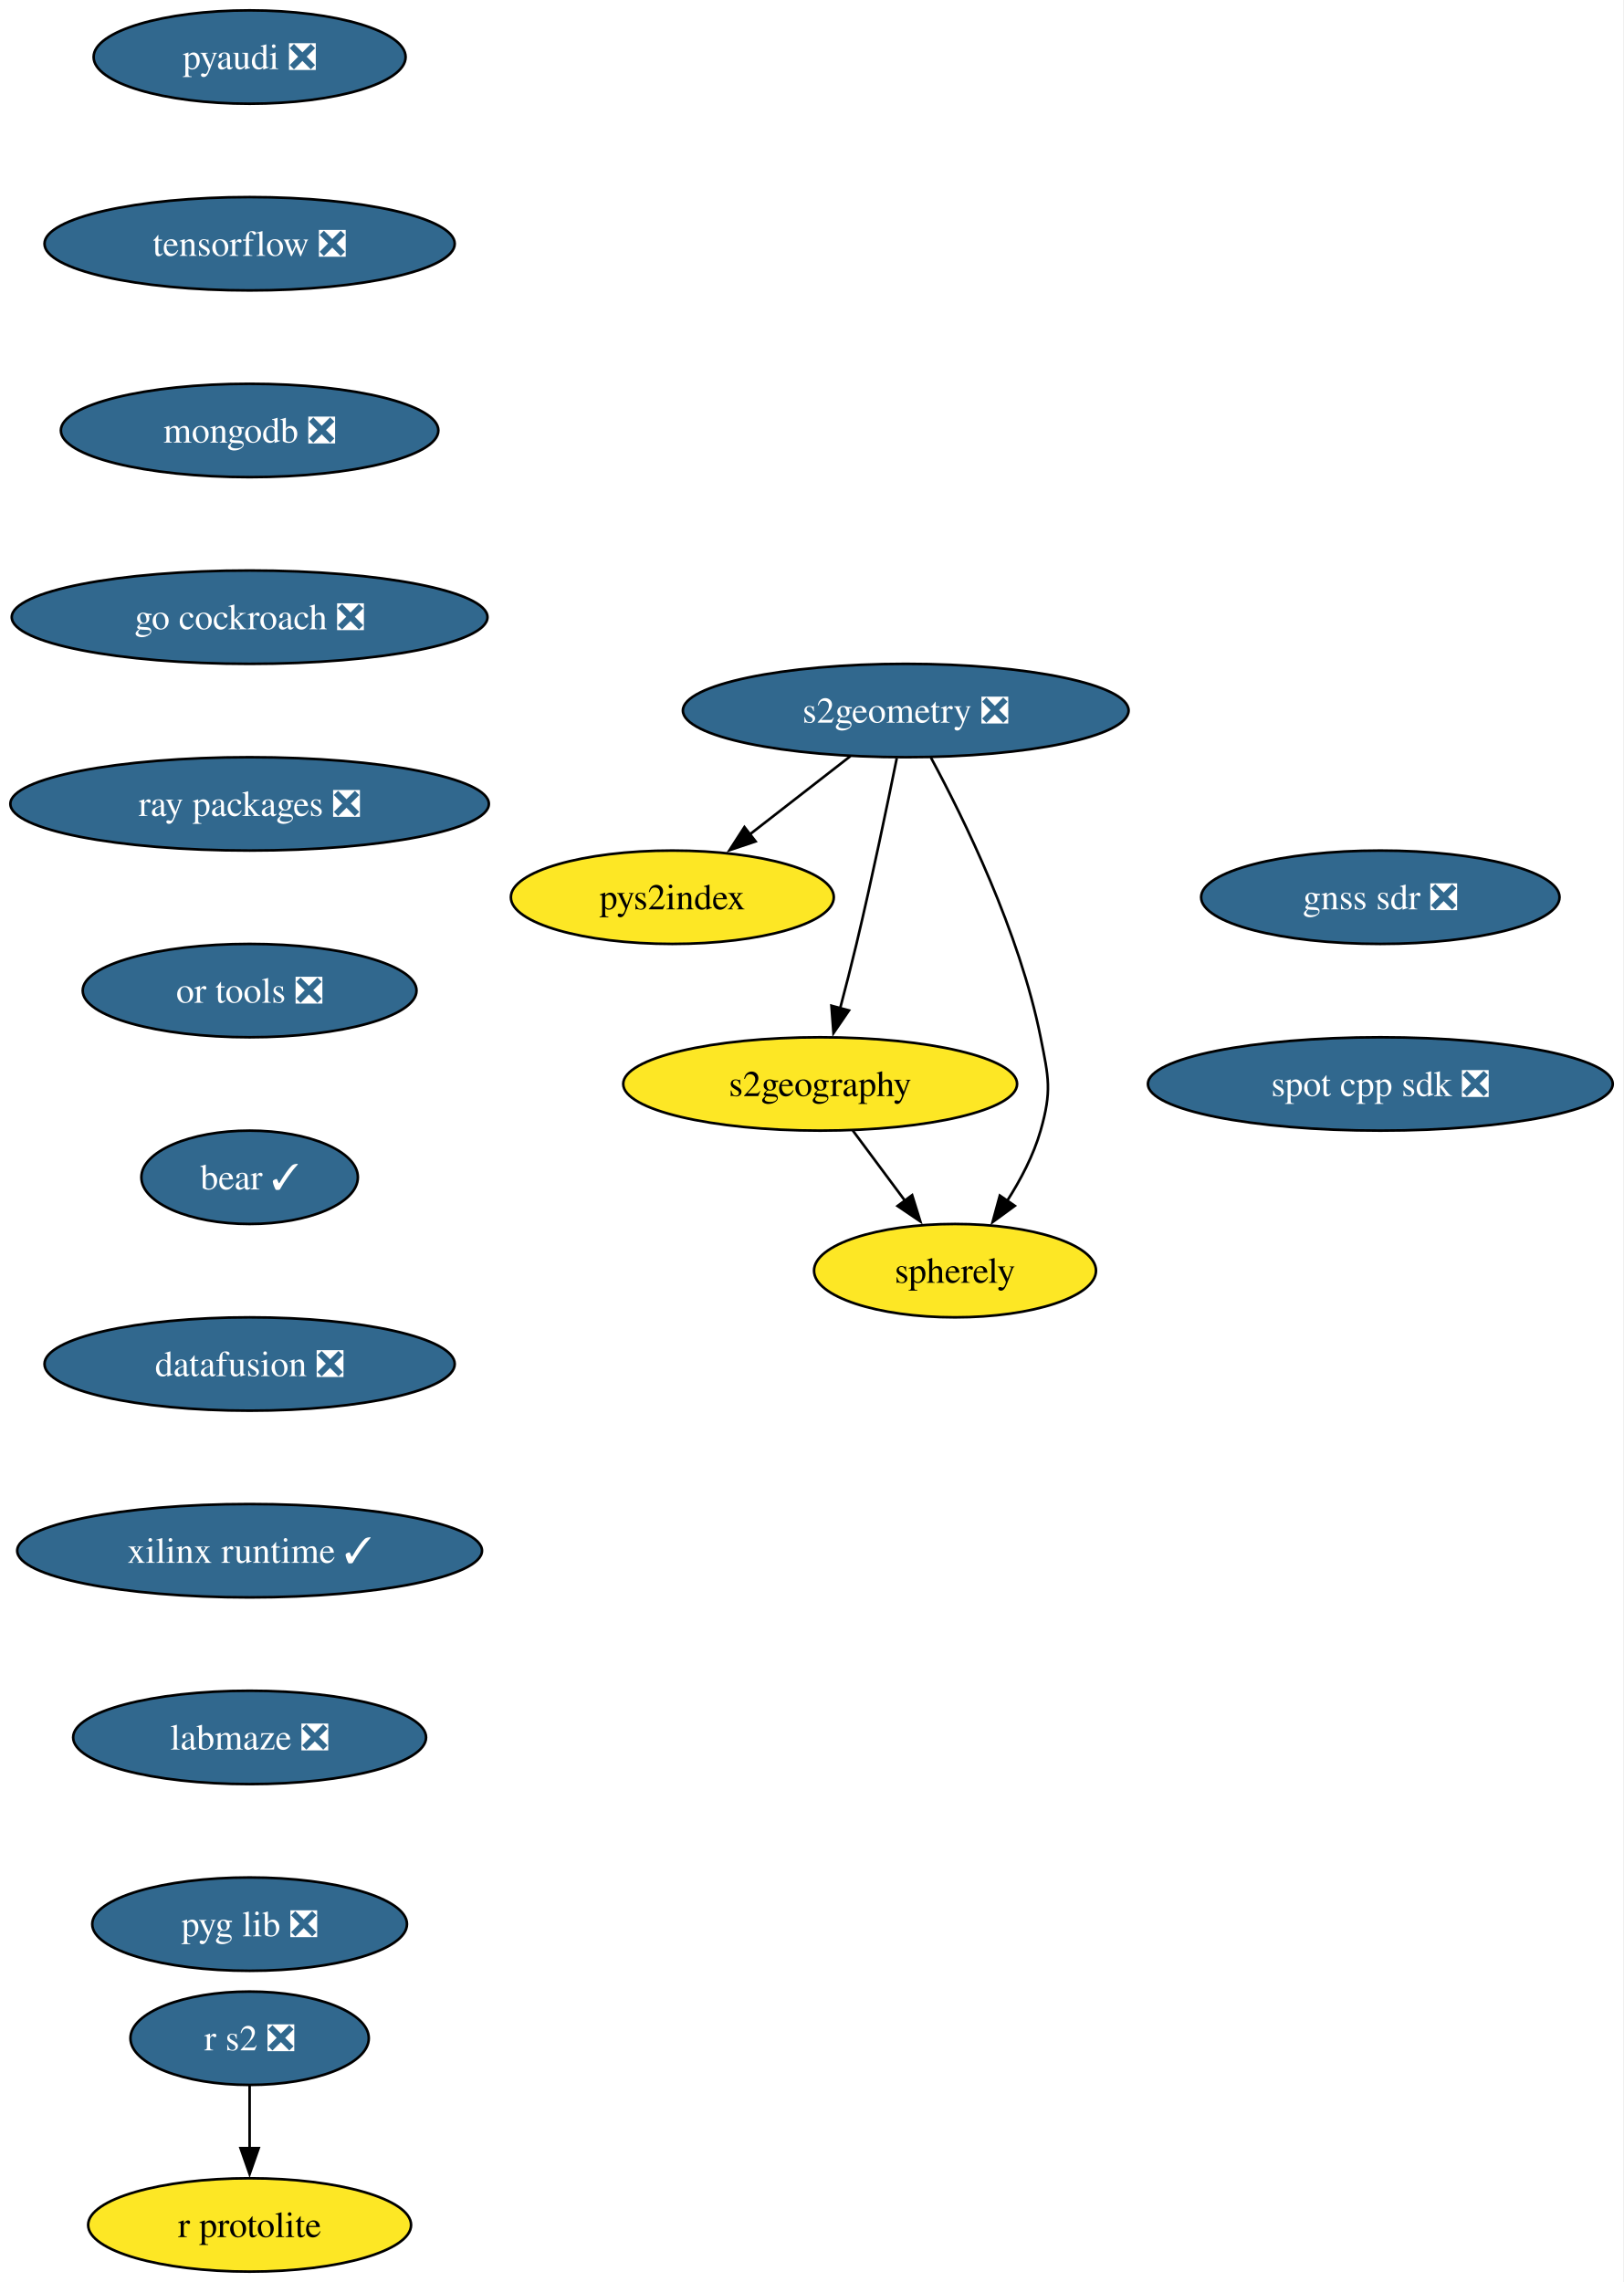
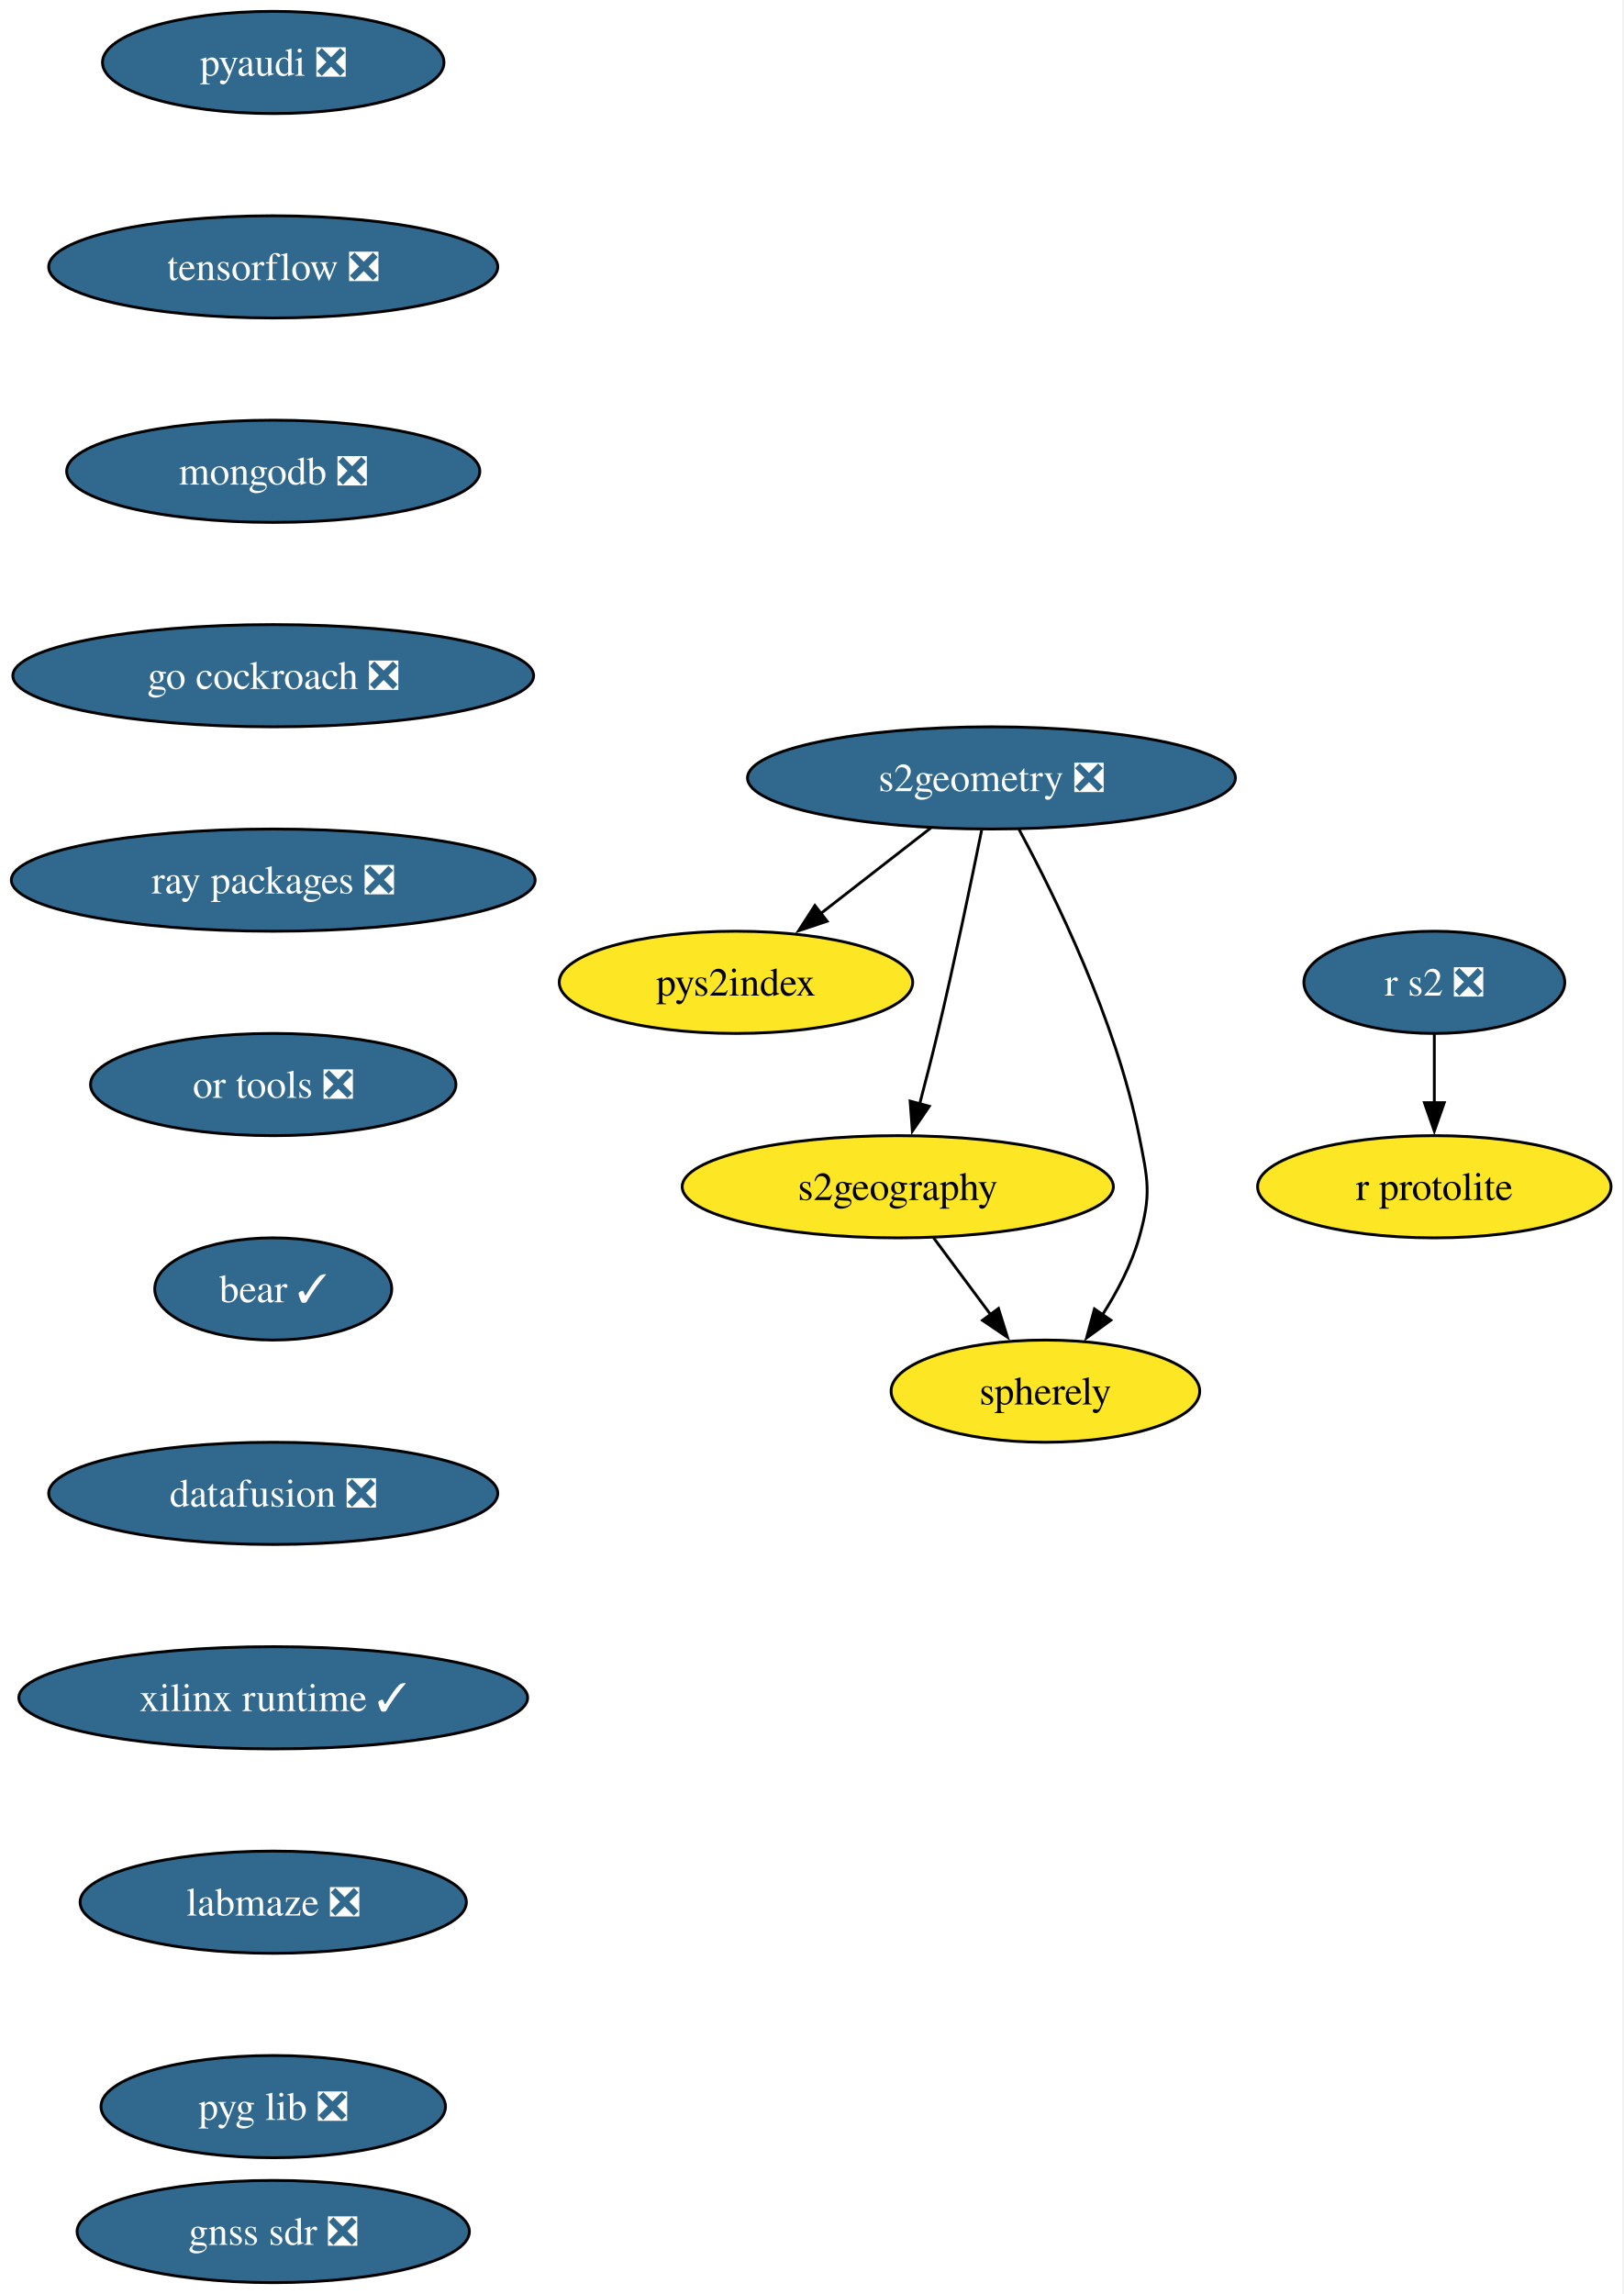
- <svg xmlns="http://www.w3.org/2000/svg" xmlns:xlink="http://www.w3.org/1999/xlink" width="626pt" height="880pt" viewBox="0.00 0.00 626.00 880.00">
-   <g id="graph0" class="graph" transform="scale(1 1) rotate(0) translate(4 876)">
-     <polygon fill="white" stroke="none" points="-4,4 -4,-876 621.86,-876 621.86,4 -4,4" />
+ <svg xmlns="http://www.w3.org/2000/svg" xmlns:xlink="http://www.w3.org/1999/xlink" width="572pt" height="808pt" viewBox="0.00 0.00 572.00 808.00">
+   <g id="graph0" class="graph" transform="scale(1 1) rotate(0) translate(4 804)">
+     <polygon fill="white" stroke="none" points="-4,4 -4,-804 567.5,-804 567.5,4 -4,4" />
    <g id="node1" class="node">
      <g id="a_node1">
        <a xlink:href="https://github.com/conda-forge/pyaudi-feedstock/pull/55" xlink:title="pyaudi ❎">
-           <ellipse fill="#31688e" stroke="black" cx="92.25" cy="-854" rx="60.15" ry="18" />
-           <text xml:space="preserve" text-anchor="middle" x="92.25" y="-849.33" font-family="Times,serif" font-size="14.00" fill="white">pyaudi ❎</text>
+           <ellipse fill="#31688e" stroke="black" cx="92.25" cy="-782" rx="60.15" ry="18" />
+           <text xml:space="preserve" text-anchor="middle" x="92.25" y="-777.33" font-family="Times,serif" font-size="14.00" fill="white">pyaudi ❎</text>
        </a>
      </g>
    </g>
    <g id="node2" class="node">
      <g id="a_node2">
        <a xlink:href="https://github.com/conda-forge/tensorflow-feedstock/pull/480" xlink:title="tensorflow ❎">
-           <ellipse fill="#31688e" stroke="black" cx="92.25" cy="-782" rx="79.09" ry="18" />
-           <text xml:space="preserve" text-anchor="middle" x="92.25" y="-777.33" font-family="Times,serif" font-size="14.00" fill="white">tensorflow ❎</text>
+           <ellipse fill="#31688e" stroke="black" cx="92.25" cy="-710" rx="79.09" ry="18" />
+           <text xml:space="preserve" text-anchor="middle" x="92.25" y="-705.33" font-family="Times,serif" font-size="14.00" fill="white">tensorflow ❎</text>
        </a>
      </g>
    </g>
    <g id="node3" class="node">
      <g id="a_node3">
        <a xlink:href="https://github.com/conda-forge/mongodb-feedstock/pull/108" xlink:title="mongodb ❎">
-           <ellipse fill="#31688e" stroke="black" cx="92.25" cy="-710" rx="72.78" ry="18" />
-           <text xml:space="preserve" text-anchor="middle" x="92.25" y="-705.33" font-family="Times,serif" font-size="14.00" fill="white">mongodb ❎</text>
+           <ellipse fill="#31688e" stroke="black" cx="92.25" cy="-638" rx="72.78" ry="18" />
+           <text xml:space="preserve" text-anchor="middle" x="92.25" y="-633.33" font-family="Times,serif" font-size="14.00" fill="white">mongodb ❎</text>
        </a>
      </g>
    </g>
    <g id="node5" class="node">
      <g id="a_node5">
        <a xlink:href="https://github.com/conda-forge/go-cockroach-feedstock/pull/39" xlink:title="go cockroach ❎">
-           <ellipse fill="#31688e" stroke="black" cx="92.25" cy="-638" rx="91.72" ry="18" />
-           <text xml:space="preserve" text-anchor="middle" x="92.25" y="-633.33" font-family="Times,serif" font-size="14.00" fill="white">go cockroach ❎</text>
+           <ellipse fill="#31688e" stroke="black" cx="92.25" cy="-566" rx="91.72" ry="18" />
+           <text xml:space="preserve" text-anchor="middle" x="92.25" y="-561.33" font-family="Times,serif" font-size="14.00" fill="white">go cockroach ❎</text>
        </a>
      </g>
    </g>
    <g id="node4" class="node">
      <g id="a_node4">
        <a xlink:href="https://github.com/conda-forge/r-protolite-feedstock" xlink:title="r protolite">
-           <ellipse fill="#fde725" stroke="black" cx="92.25" cy="-18" rx="62.26" ry="18" />
-           <text xml:space="preserve" text-anchor="middle" x="92.25" y="-13.32" font-family="Times,serif" font-size="14.00">r protolite</text>
+           <ellipse fill="#fde725" stroke="black" cx="501.25" cy="-386" rx="62.26" ry="18" />
+           <text xml:space="preserve" text-anchor="middle" x="501.25" y="-381.32" font-family="Times,serif" font-size="14.00">r protolite</text>
        </a>
      </g>
    </g>
    <g id="node6" class="node">
      <g id="a_node6">
        <a xlink:href="https://github.com/conda-forge/ray-packages-feedstock/pull/264" xlink:title="ray packages ❎">
-           <ellipse fill="#31688e" stroke="black" cx="92.25" cy="-566" rx="92.25" ry="18" />
-           <text xml:space="preserve" text-anchor="middle" x="92.25" y="-561.33" font-family="Times,serif" font-size="14.00" fill="white">ray packages ❎</text>
+           <ellipse fill="#31688e" stroke="black" cx="92.25" cy="-494" rx="92.25" ry="18" />
+           <text xml:space="preserve" text-anchor="middle" x="92.25" y="-489.32" font-family="Times,serif" font-size="14.00" fill="white">ray packages ❎</text>
        </a>
      </g>
    </g>
    <g id="node11" class="node">
      <g id="a_node11">
        <a xlink:href="https://github.com/conda-forge/or-tools-feedstock/pull/69" xlink:title="or tools ❎">
-           <ellipse fill="#31688e" stroke="black" cx="92.25" cy="-494" rx="64.36" ry="18" />
-           <text xml:space="preserve" text-anchor="middle" x="92.25" y="-489.32" font-family="Times,serif" font-size="14.00" fill="white">or tools ❎</text>
+           <ellipse fill="#31688e" stroke="black" cx="92.25" cy="-422" rx="64.36" ry="18" />
+           <text xml:space="preserve" text-anchor="middle" x="92.25" y="-417.32" font-family="Times,serif" font-size="14.00" fill="white">or tools ❎</text>
        </a>
      </g>
    </g>
    <g id="node7" class="node">
      <g id="a_node7">
        <a xlink:href="https://github.com/conda-forge/s2geometry-feedstock/pull/34" xlink:title="s2geometry ❎">
-           <ellipse fill="#31688e" stroke="black" cx="345.25" cy="-602" rx="85.93" ry="18" />
-           <text xml:space="preserve" text-anchor="middle" x="345.25" y="-597.33" font-family="Times,serif" font-size="14.00" fill="white">s2geometry ❎</text>
+           <ellipse fill="#31688e" stroke="black" cx="345.25" cy="-530" rx="85.93" ry="18" />
+           <text xml:space="preserve" text-anchor="middle" x="345.25" y="-525.33" font-family="Times,serif" font-size="14.00" fill="white">s2geometry ❎</text>
        </a>
      </g>
    </g>
    <g id="node8" class="node">
      <g id="a_node8">
        <a xlink:href="https://github.com/conda-forge/pys2index-feedstock" xlink:title="pys2index">
-           <ellipse fill="#fde725" stroke="black" cx="255.25" cy="-530" rx="62.26" ry="18" />
-           <text xml:space="preserve" text-anchor="middle" x="255.25" y="-525.33" font-family="Times,serif" font-size="14.00">pys2index</text>
+           <ellipse fill="#fde725" stroke="black" cx="255.25" cy="-458" rx="62.26" ry="18" />
+           <text xml:space="preserve" text-anchor="middle" x="255.25" y="-453.32" font-family="Times,serif" font-size="14.00">pys2index</text>
        </a>
      </g>
    </g>
    <g id="edge5" class="edge">
-       <path fill="none" stroke="black" d="M323.92,-584.41C312.29,-575.37 297.71,-564.03 284.98,-554.13" />
-       <polygon fill="black" stroke="black" points="287.35,-551.53 277.31,-548.16 283.05,-557.06 287.35,-551.53" />
+       <path fill="none" stroke="black" d="M323.92,-512.41C312.29,-503.37 297.71,-492.03 284.98,-482.13" />
+       <polygon fill="black" stroke="black" points="287.35,-479.53 277.31,-476.16 283.05,-485.06 287.35,-479.53" />
    </g>
    <g id="node9" class="node">
      <g id="a_node9">
        <a xlink:href="https://github.com/conda-forge/s2geography-feedstock" xlink:title="s2geography">
-           <ellipse fill="#fde725" stroke="black" cx="312.25" cy="-458" rx="75.94" ry="18" />
-           <text xml:space="preserve" text-anchor="middle" x="312.25" y="-453.32" font-family="Times,serif" font-size="14.00">s2geography</text>
+           <ellipse fill="#fde725" stroke="black" cx="312.25" cy="-386" rx="75.94" ry="18" />
+           <text xml:space="preserve" text-anchor="middle" x="312.25" y="-381.32" font-family="Times,serif" font-size="14.00">s2geography</text>
        </a>
      </g>
    </g>
    <g id="edge6" class="edge">
-       <path fill="none" stroke="black" d="M341.78,-583.55C338.14,-565.57 332.15,-536.74 326.25,-512 324.32,-503.91 322.07,-495.18 319.96,-487.17" />
-       <polygon fill="black" stroke="black" points="323.36,-486.35 317.39,-477.6 316.6,-488.16 323.36,-486.35" />
+       <path fill="none" stroke="black" d="M341.78,-511.55C338.14,-493.57 332.15,-464.74 326.25,-440 324.32,-431.91 322.07,-423.18 319.96,-415.17" />
+       <polygon fill="black" stroke="black" points="323.36,-414.35 317.39,-405.6 316.6,-416.16 323.36,-414.35" />
    </g>
    <g id="node10" class="node">
      <g id="a_node10">
        <a xlink:href="https://github.com/conda-forge/spherely-feedstock" xlink:title="spherely">
-           <ellipse fill="#fde725" stroke="black" cx="364.25" cy="-386" rx="54.36" ry="18" />
-           <text xml:space="preserve" text-anchor="middle" x="364.25" y="-381.32" font-family="Times,serif" font-size="14.00">spherely</text>
+           <ellipse fill="#fde725" stroke="black" cx="364.25" cy="-314" rx="54.36" ry="18" />
+           <text xml:space="preserve" text-anchor="middle" x="364.25" y="-309.32" font-family="Times,serif" font-size="14.00">spherely</text>
        </a>
      </g>
    </g>
    <g id="edge7" class="edge">
-       <path fill="none" stroke="black" d="M354.93,-583.89C367.6,-560.44 389.15,-516.57 397.25,-476 400.38,-460.31 401.64,-455.38 397.25,-440 394.54,-430.52 389.58,-421.08 384.32,-412.85" />
-       <polygon fill="black" stroke="black" points="387.3,-411 378.74,-404.74 381.53,-414.96 387.3,-411" />
+       <path fill="none" stroke="black" d="M354.93,-511.89C367.6,-488.44 389.15,-444.57 397.25,-404 400.38,-388.31 401.64,-383.38 397.25,-368 394.54,-358.52 389.58,-349.08 384.32,-340.85" />
+       <polygon fill="black" stroke="black" points="387.3,-339 378.74,-332.74 381.53,-342.96 387.3,-339" />
    </g>
    <g id="edge8" class="edge">
-       <path fill="none" stroke="black" d="M324.83,-440.05C330.9,-431.89 338.31,-421.91 345.06,-412.82" />
-       <polygon fill="black" stroke="black" points="347.72,-415.12 350.87,-405 342.1,-410.94 347.72,-415.12" />
+       <path fill="none" stroke="black" d="M324.83,-368.05C330.9,-359.89 338.31,-349.91 345.06,-340.82" />
+       <polygon fill="black" stroke="black" points="347.72,-343.12 350.87,-333 342.1,-338.94 347.72,-343.12" />
    </g>
    <g id="node13" class="node">
      <g id="a_node13">
        <a xlink:href="https://github.com/conda-forge/bear-feedstock/pull/62" xlink:title="bear ✓">
-           <ellipse fill="#31688e" stroke="black" cx="92.25" cy="-422" rx="41.74" ry="18" />
-           <text xml:space="preserve" text-anchor="middle" x="92.25" y="-417.32" font-family="Times,serif" font-size="14.00" fill="white">bear ✓</text>
+           <ellipse fill="#31688e" stroke="black" cx="92.25" cy="-350" rx="41.74" ry="18" />
+           <text xml:space="preserve" text-anchor="middle" x="92.25" y="-345.32" font-family="Times,serif" font-size="14.00" fill="white">bear ✓</text>
        </a>
      </g>
    </g>
    <g id="node12" class="node">
      <g id="a_node12">
        <a xlink:href="https://github.com/conda-forge/r-s2-feedstock/pull/25" xlink:title="r s2 ❎">
-           <ellipse fill="#31688e" stroke="black" cx="92.25" cy="-90" rx="45.95" ry="18" />
-           <text xml:space="preserve" text-anchor="middle" x="92.25" y="-85.33" font-family="Times,serif" font-size="14.00" fill="white">r s2 ❎</text>
+           <ellipse fill="#31688e" stroke="black" cx="501.25" cy="-458" rx="45.95" ry="18" />
+           <text xml:space="preserve" text-anchor="middle" x="501.25" y="-453.32" font-family="Times,serif" font-size="14.00" fill="white">r s2 ❎</text>
        </a>
      </g>
    </g>
    <g id="edge10" class="edge">
-       <path fill="none" stroke="black" d="M92.25,-71.7C92.25,-64.41 92.25,-55.73 92.25,-47.54" />
-       <polygon fill="black" stroke="black" points="95.75,-47.62 92.25,-37.62 88.75,-47.62 95.75,-47.62" />
+       <path fill="none" stroke="black" d="M501.25,-439.7C501.25,-432.41 501.25,-423.73 501.25,-415.54" />
+       <polygon fill="black" stroke="black" points="504.75,-415.62 501.25,-405.62 497.75,-415.62 504.75,-415.62" />
    </g>
    <g id="node14" class="node">
      <g id="a_node14">
        <a xlink:href="https://github.com/conda-forge/datafusion-feedstock/pull/77" xlink:title="datafusion ❎">
-           <ellipse fill="#31688e" stroke="black" cx="92.25" cy="-350" rx="79.09" ry="18" />
-           <text xml:space="preserve" text-anchor="middle" x="92.25" y="-345.32" font-family="Times,serif" font-size="14.00" fill="white">datafusion ❎</text>
+           <ellipse fill="#31688e" stroke="black" cx="92.25" cy="-278" rx="79.09" ry="18" />
+           <text xml:space="preserve" text-anchor="middle" x="92.25" y="-273.32" font-family="Times,serif" font-size="14.00" fill="white">datafusion ❎</text>
        </a>
      </g>
    </g>
    <g id="node15" class="node">
      <g id="a_node15">
        <a xlink:href="https://github.com/conda-forge/xilinx-runtime-feedstock/pull/49" xlink:title="xilinx runtime ✓">
-           <ellipse fill="#31688e" stroke="black" cx="92.25" cy="-278" rx="89.61" ry="18" />
-           <text xml:space="preserve" text-anchor="middle" x="92.25" y="-273.32" font-family="Times,serif" font-size="14.00" fill="white">xilinx runtime ✓</text>
+           <ellipse fill="#31688e" stroke="black" cx="92.25" cy="-206" rx="89.61" ry="18" />
+           <text xml:space="preserve" text-anchor="middle" x="92.25" y="-201.32" font-family="Times,serif" font-size="14.00" fill="white">xilinx runtime ✓</text>
        </a>
      </g>
    </g>
    <g id="node16" class="node">
      <g id="a_node16">
        <a xlink:href="https://github.com/conda-forge/labmaze-feedstock/pull/19" xlink:title="labmaze ❎">
-           <ellipse fill="#31688e" stroke="black" cx="92.25" cy="-206" rx="68.04" ry="18" />
-           <text xml:space="preserve" text-anchor="middle" x="92.25" y="-201.33" font-family="Times,serif" font-size="14.00" fill="white">labmaze ❎</text>
+           <ellipse fill="#31688e" stroke="black" cx="92.25" cy="-134" rx="68.04" ry="18" />
+           <text xml:space="preserve" text-anchor="middle" x="92.25" y="-129.32" font-family="Times,serif" font-size="14.00" fill="white">labmaze ❎</text>
        </a>
      </g>
    </g>
    <g id="node17" class="node">
      <g id="a_node17">
        <a xlink:href="https://github.com/conda-forge/pyg-lib-feedstock/pull/47" xlink:title="pyg lib ❎">
-           <ellipse fill="#31688e" stroke="black" cx="92.25" cy="-134" rx="60.68" ry="18" />
-           <text xml:space="preserve" text-anchor="middle" x="92.25" y="-129.32" font-family="Times,serif" font-size="14.00" fill="white">pyg lib ❎</text>
+           <ellipse fill="#31688e" stroke="black" cx="92.25" cy="-62" rx="60.68" ry="18" />
+           <text xml:space="preserve" text-anchor="middle" x="92.25" y="-57.33" font-family="Times,serif" font-size="14.00" fill="white">pyg lib ❎</text>
        </a>
      </g>
    </g>
    <g id="node18" class="node">
      <g id="a_node18">
        <a xlink:href="https://github.com/conda-forge/gnss-sdr-feedstock/pull/45" xlink:title="gnss sdr ❎">
-           <ellipse fill="#31688e" stroke="black" cx="528.25" cy="-530" rx="69.1" ry="18" />
-           <text xml:space="preserve" text-anchor="middle" x="528.25" y="-525.33" font-family="Times,serif" font-size="14.00" fill="white">gnss sdr ❎</text>
-         </a>
-       </g>
-     </g>
-     <g id="node19" class="node">
-       <g id="a_node19">
-         <a xlink:href="https://github.com/conda-forge/spot-cpp-sdk-feedstock/pull/2" xlink:title="spot cpp sdk ❎">
-           <ellipse fill="#31688e" stroke="black" cx="528.25" cy="-458" rx="89.61" ry="18" />
-           <text xml:space="preserve" text-anchor="middle" x="528.25" y="-453.32" font-family="Times,serif" font-size="14.00" fill="white">spot cpp sdk ❎</text>
+           <ellipse fill="#31688e" stroke="black" cx="92.25" cy="-18" rx="69.1" ry="18" />
+           <text xml:space="preserve" text-anchor="middle" x="92.25" y="-13.32" font-family="Times,serif" font-size="14.00" fill="white">gnss sdr ❎</text>
        </a>
      </g>
    </g>
  </g>
</svg>
